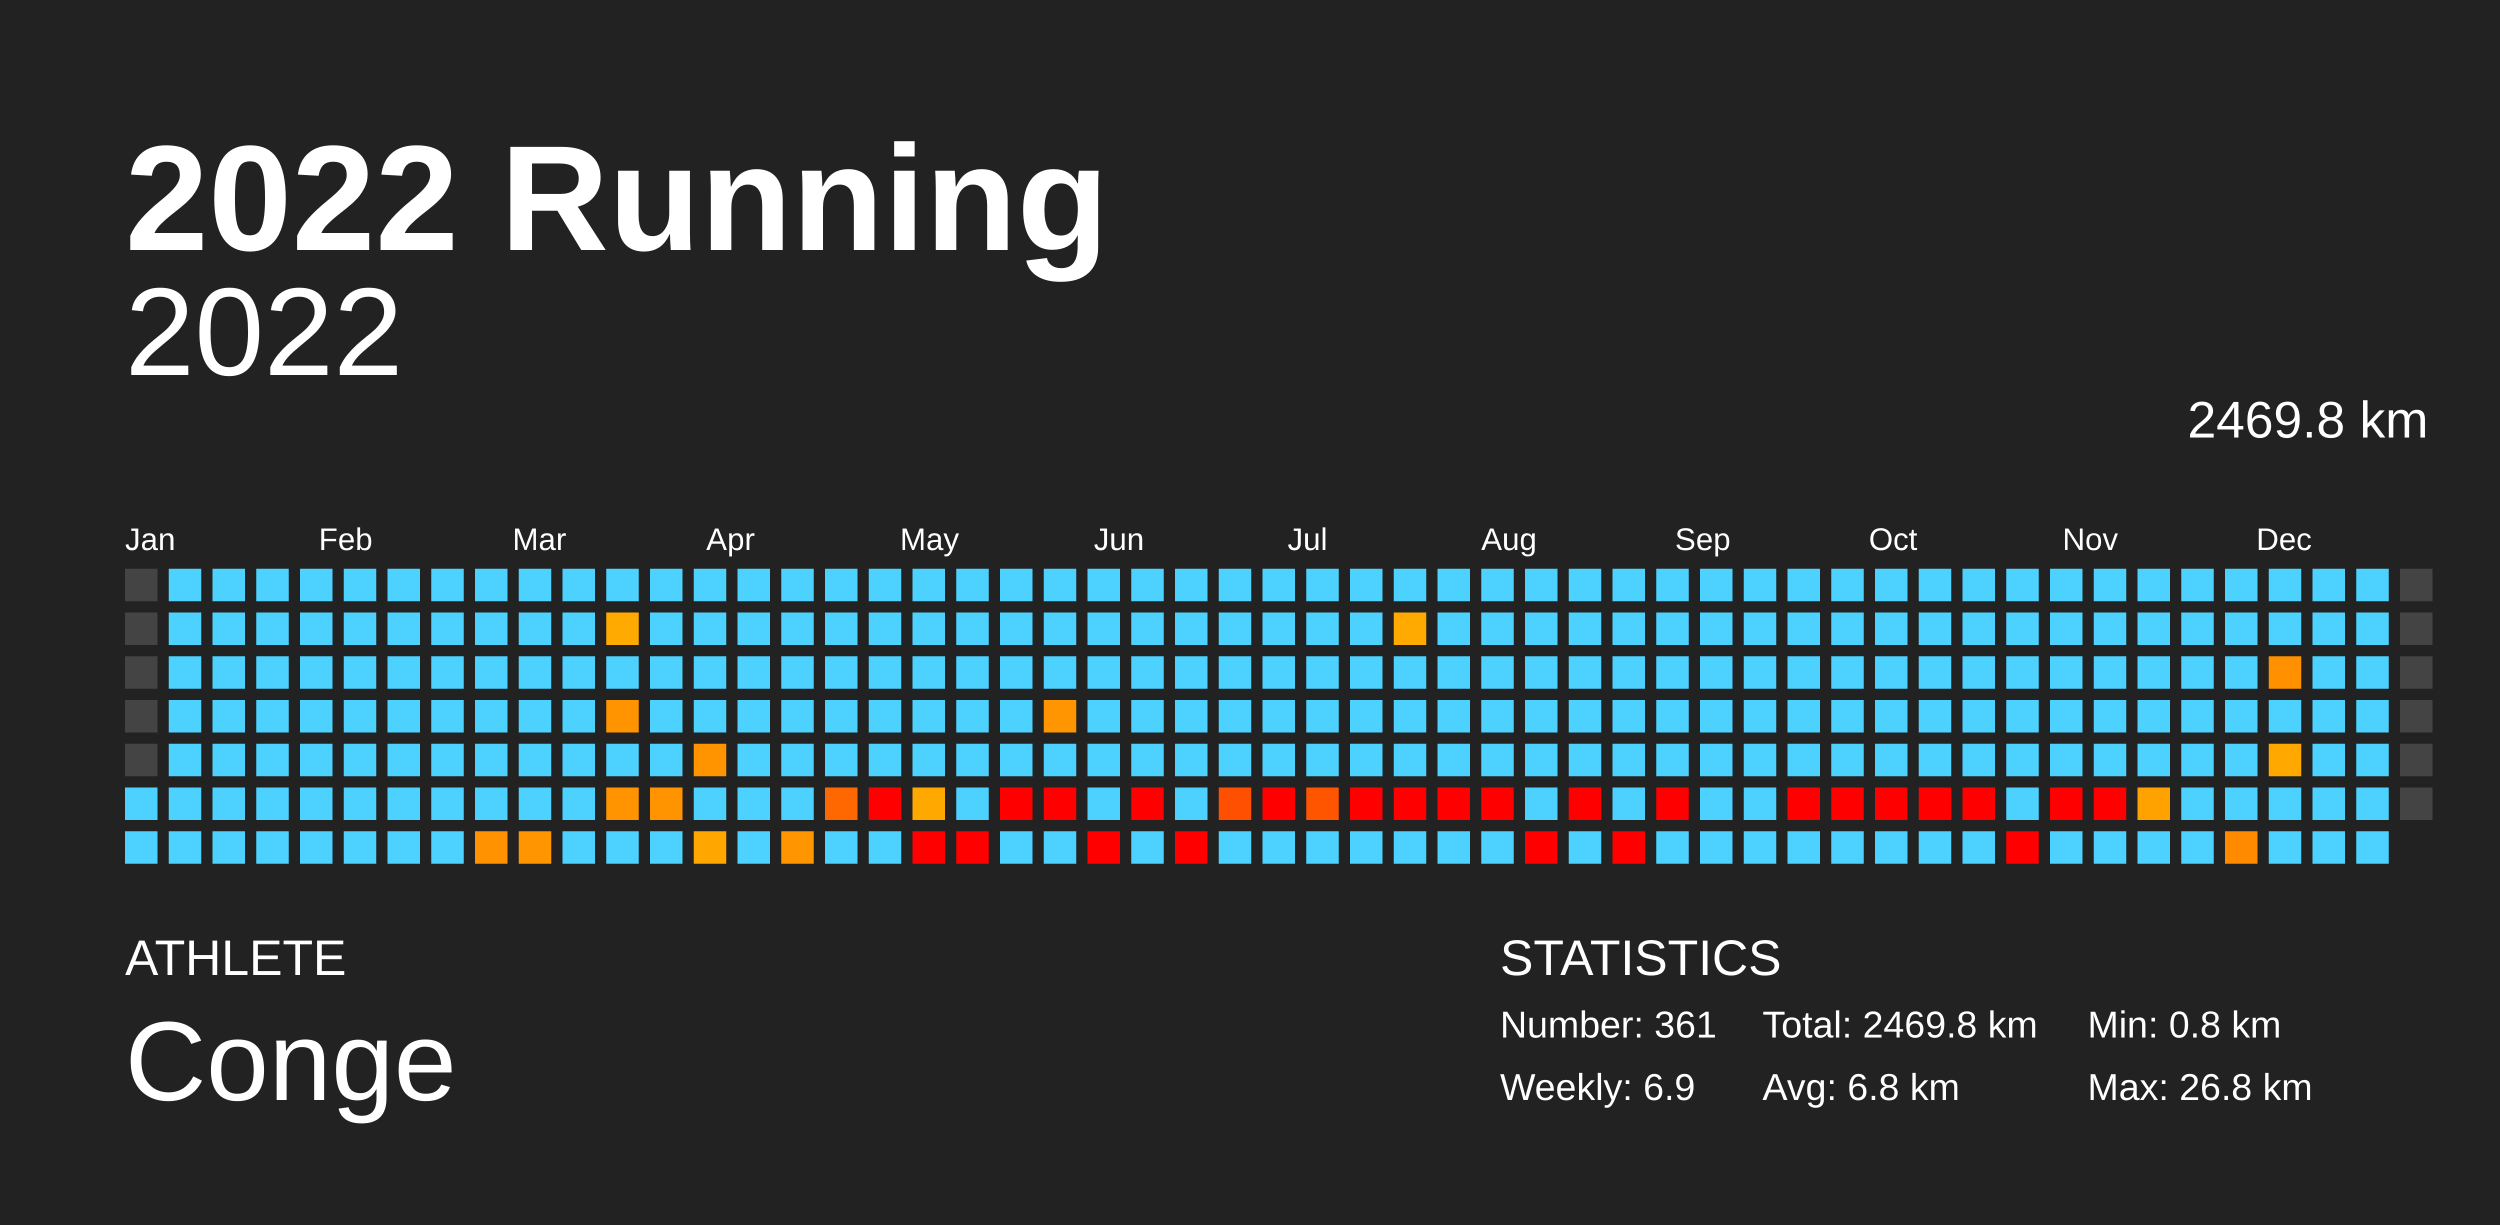
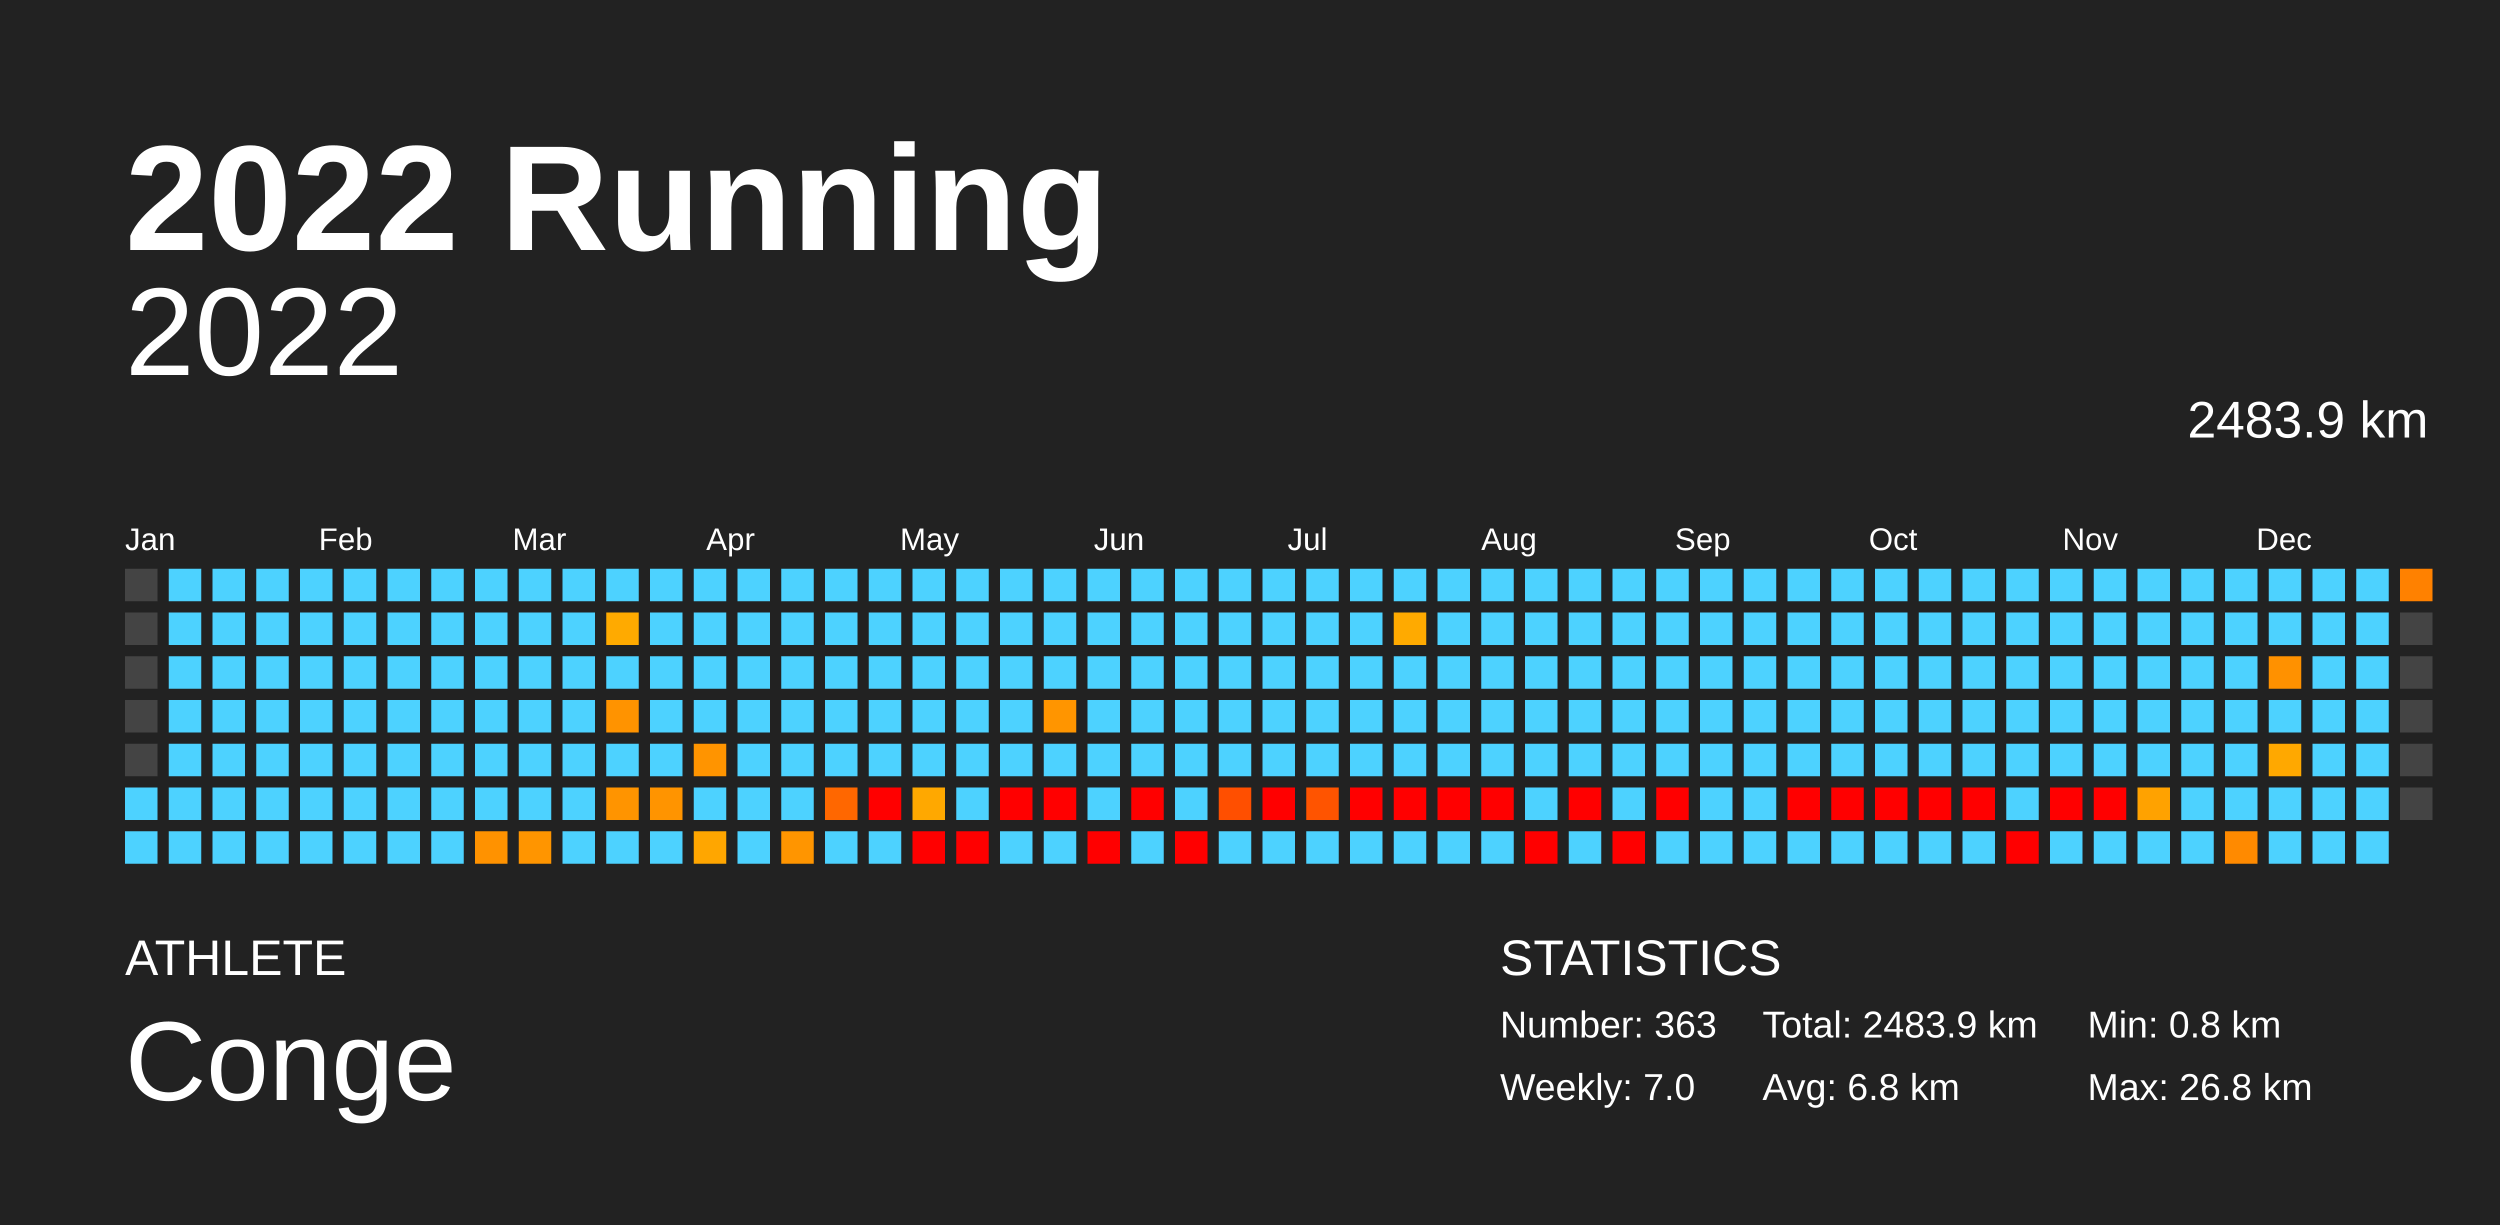
<svg xmlns="http://www.w3.org/2000/svg" baseProfile="full" height="98mm" version="1.1" viewBox="0,0,200,98" width="200mm">
  <defs />
  <rect fill="#222222" height="98" width="200" x="0" y="0" />
  <text fill="#FFFFFF" style="font-size:12px; font-family:Arial; font-weight:bold;" x="10" y="20">2022 Running</text>
  <text fill="#FFFFFF" style="font-size:4px; font-family:Arial" x="10" y="78">ATHLETE</text>
  <text fill="#FFFFFF" style="font-size:9px; font-family:Arial" x="10" y="88">Conge</text>
  <text fill="#FFFFFF" style="font-size:4px; font-family:Arial" x="120" y="78">STATISTICS</text>
-   <text fill="#FFFFFF" style="font-size:3px; font-family:Arial" x="120" y="83">Number: 361</text>
-   <text fill="#FFFFFF" style="font-size:3px; font-family:Arial" x="120" y="88">Weekly: 6.9</text>
-   <text fill="#FFFFFF" style="font-size:3px; font-family:Arial" x="141" y="83">Total: 2469.8 km</text>
+   <text fill="#FFFFFF" style="font-size:3px; font-family:Arial" x="120" y="83">Number: 363</text>
+   <text fill="#FFFFFF" style="font-size:3px; font-family:Arial" x="120" y="88">Weekly: 7.0</text>
+   <text fill="#FFFFFF" style="font-size:3px; font-family:Arial" x="141" y="83">Total: 2483.9 km</text>
  <text fill="#FFFFFF" style="font-size:3px; font-family:Arial" x="141" y="88">Avg: 6.8 km</text>
  <text fill="#FFFFFF" style="font-size:3px; font-family:Arial" x="167" y="83">Min: 0.8 km</text>
  <text fill="#FFFFFF" style="font-size:3px; font-family:Arial" x="167" y="88">Max: 26.8 km</text>
  <text alignment-baseline="hanging" fill="#FFFFFF" style="font-size:10.0px; font-family:Arial;" x="10" y="30">2022</text>
-   <text alignment-baseline="hanging" fill="#FFFFFF" style="font-size:4.125px; font-family:Arial;" x="175" y="35">2469.8 km</text>
+   <text alignment-baseline="hanging" fill="#FFFFFF" style="font-size:4.125px; font-family:Arial;" x="175" y="35">2483.9 km</text>
  <text fill="#FFFFFF" style="font-size:2.5px; font-family:Arial" x="10.0" y="44">Jan</text>
  <text fill="#FFFFFF" style="font-size:2.5px; font-family:Arial" x="25.5" y="44">Feb</text>
  <text fill="#FFFFFF" style="font-size:2.5px; font-family:Arial" x="41.0" y="44">Mar</text>
  <text fill="#FFFFFF" style="font-size:2.5px; font-family:Arial" x="56.5" y="44">Apr</text>
  <text fill="#FFFFFF" style="font-size:2.5px; font-family:Arial" x="72.0" y="44">May</text>
  <text fill="#FFFFFF" style="font-size:2.5px; font-family:Arial" x="87.5" y="44">Jun</text>
  <text fill="#FFFFFF" style="font-size:2.5px; font-family:Arial" x="103.0" y="44">Jul</text>
  <text fill="#FFFFFF" style="font-size:2.5px; font-family:Arial" x="118.5" y="44">Aug</text>
  <text fill="#FFFFFF" style="font-size:2.5px; font-family:Arial" x="134.0" y="44">Sep</text>
  <text fill="#FFFFFF" style="font-size:2.5px; font-family:Arial" x="149.5" y="44">Oct</text>
  <text fill="#FFFFFF" style="font-size:2.5px; font-family:Arial" x="165.0" y="44">Nov</text>
  <text fill="#FFFFFF" style="font-size:2.5px; font-family:Arial" x="180.5" y="44">Dec</text>
  <rect fill="#444444" height="2.6" width="2.6" x="10.0" y="45.5" />
  <rect fill="#444444" height="2.6" width="2.6" x="10.0" y="49.0" />
  <rect fill="#444444" height="2.6" width="2.6" x="10.0" y="52.5" />
  <rect fill="#444444" height="2.6" width="2.6" x="10.0" y="56.0" />
  <rect fill="#444444" height="2.6" width="2.6" x="10.0" y="59.5" />
  <rect fill="#4dd2ff" height="2.6" width="2.6" x="10.0" y="63.0" />
  <rect fill="#4dd2ff" height="2.6" width="2.6" x="10.0" y="66.5" />
  <rect fill="#4dd2ff" height="2.6" width="2.6" x="13.5" y="45.5" />
  <rect fill="#4dd2ff" height="2.6" width="2.6" x="13.5" y="49.0" />
  <rect fill="#4dd2ff" height="2.6" width="2.6" x="13.5" y="52.5" />
  <rect fill="#4dd2ff" height="2.6" width="2.6" x="13.5" y="56.0" />
  <rect fill="#4dd2ff" height="2.6" width="2.6" x="13.5" y="59.5" />
  <rect fill="#4dd2ff" height="2.6" width="2.6" x="13.5" y="63.0" />
  <rect fill="#4dd2ff" height="2.6" width="2.6" x="13.5" y="66.5" />
  <rect fill="#4dd2ff" height="2.6" width="2.6" x="17.0" y="45.5" />
  <rect fill="#4dd2ff" height="2.6" width="2.6" x="17.0" y="49.0" />
  <rect fill="#4dd2ff" height="2.6" width="2.6" x="17.0" y="52.5" />
  <rect fill="#4dd2ff" height="2.6" width="2.6" x="17.0" y="56.0" />
  <rect fill="#4dd2ff" height="2.6" width="2.6" x="17.0" y="59.5" />
  <rect fill="#4dd2ff" height="2.6" width="2.6" x="17.0" y="63.0" />
  <rect fill="#4dd2ff" height="2.6" width="2.6" x="17.0" y="66.5" />
  <rect fill="#4dd2ff" height="2.6" width="2.6" x="20.5" y="45.5" />
  <rect fill="#4dd2ff" height="2.6" width="2.6" x="20.5" y="49.0" />
  <rect fill="#4dd2ff" height="2.6" width="2.6" x="20.5" y="52.5" />
  <rect fill="#4dd2ff" height="2.6" width="2.6" x="20.5" y="56.0" />
  <rect fill="#4dd2ff" height="2.6" width="2.6" x="20.5" y="59.5" />
  <rect fill="#4dd2ff" height="2.6" width="2.6" x="20.5" y="63.0" />
  <rect fill="#4dd2ff" height="2.6" width="2.6" x="20.5" y="66.5" />
  <rect fill="#4dd2ff" height="2.6" width="2.6" x="24.0" y="45.5" />
  <rect fill="#4dd2ff" height="2.6" width="2.6" x="24.0" y="49.0" />
  <rect fill="#4dd2ff" height="2.6" width="2.6" x="24.0" y="52.5" />
  <rect fill="#4dd2ff" height="2.6" width="2.6" x="24.0" y="56.0" />
  <rect fill="#4dd2ff" height="2.6" width="2.6" x="24.0" y="59.5" />
  <rect fill="#4dd2ff" height="2.6" width="2.6" x="24.0" y="63.0" />
  <rect fill="#4dd2ff" height="2.6" width="2.6" x="24.0" y="66.5" />
  <rect fill="#4dd2ff" height="2.6" width="2.6" x="27.5" y="45.5" />
  <rect fill="#4dd2ff" height="2.6" width="2.6" x="27.5" y="49.0" />
  <rect fill="#4dd2ff" height="2.6" width="2.6" x="27.5" y="52.5" />
  <rect fill="#4dd2ff" height="2.6" width="2.6" x="27.5" y="56.0" />
  <rect fill="#4dd2ff" height="2.6" width="2.6" x="27.5" y="59.5" />
  <rect fill="#4dd2ff" height="2.6" width="2.6" x="27.5" y="63.0" />
  <rect fill="#4dd2ff" height="2.6" width="2.6" x="27.5" y="66.5" />
  <rect fill="#4dd2ff" height="2.6" width="2.6" x="31.0" y="45.5" />
  <rect fill="#4dd2ff" height="2.6" width="2.6" x="31.0" y="49.0" />
  <rect fill="#4dd2ff" height="2.6" width="2.6" x="31.0" y="52.5" />
  <rect fill="#4dd2ff" height="2.6" width="2.6" x="31.0" y="56.0" />
  <rect fill="#4dd2ff" height="2.6" width="2.6" x="31.0" y="59.5" />
  <rect fill="#4dd2ff" height="2.6" width="2.6" x="31.0" y="63.0" />
  <rect fill="#4dd2ff" height="2.6" width="2.6" x="31.0" y="66.5" />
  <rect fill="#4dd2ff" height="2.6" width="2.6" x="34.5" y="45.5" />
  <rect fill="#4dd2ff" height="2.6" width="2.6" x="34.5" y="49.0" />
  <rect fill="#4dd2ff" height="2.6" width="2.6" x="34.5" y="52.5" />
  <rect fill="#4dd2ff" height="2.6" width="2.6" x="34.5" y="56.0" />
  <rect fill="#4dd2ff" height="2.6" width="2.6" x="34.5" y="59.5" />
  <rect fill="#4dd2ff" height="2.6" width="2.6" x="34.5" y="63.0" />
  <rect fill="#4dd2ff" height="2.6" width="2.6" x="34.5" y="66.5" />
  <rect fill="#4dd2ff" height="2.6" width="2.6" x="38.0" y="45.5" />
  <rect fill="#4dd2ff" height="2.6" width="2.6" x="38.0" y="49.0" />
  <rect fill="#4dd2ff" height="2.6" width="2.6" x="38.0" y="52.5" />
  <rect fill="#4dd2ff" height="2.6" width="2.6" x="38.0" y="56.0" />
  <rect fill="#4dd2ff" height="2.6" width="2.6" x="38.0" y="59.5" />
  <rect fill="#4dd2ff" height="2.6" width="2.6" x="38.0" y="63.0" />
  <rect fill="#ff9200" height="2.6" width="2.6" x="38.0" y="66.5" />
  <rect fill="#4dd2ff" height="2.6" width="2.6" x="41.5" y="45.5" />
  <rect fill="#4dd2ff" height="2.6" width="2.6" x="41.5" y="49.0" />
  <rect fill="#4dd2ff" height="2.6" width="2.6" x="41.5" y="52.5" />
  <rect fill="#4dd2ff" height="2.6" width="2.6" x="41.5" y="56.0" />
  <rect fill="#4dd2ff" height="2.6" width="2.6" x="41.5" y="59.5" />
  <rect fill="#4dd2ff" height="2.6" width="2.6" x="41.5" y="63.0" />
  <rect fill="#ff9500" height="2.6" width="2.6" x="41.5" y="66.5" />
  <rect fill="#4dd2ff" height="2.6" width="2.6" x="45.0" y="45.5" />
  <rect fill="#4dd2ff" height="2.6" width="2.6" x="45.0" y="49.0" />
  <rect fill="#4dd2ff" height="2.6" width="2.6" x="45.0" y="52.5" />
  <rect fill="#4dd2ff" height="2.6" width="2.6" x="45.0" y="56.0" />
  <rect fill="#4dd2ff" height="2.6" width="2.6" x="45.0" y="59.5" />
  <rect fill="#4dd2ff" height="2.6" width="2.6" x="45.0" y="63.0" />
  <rect fill="#4dd2ff" height="2.6" width="2.6" x="45.0" y="66.5" />
  <rect fill="#4dd2ff" height="2.6" width="2.6" x="48.5" y="45.5" />
  <rect fill="#ffaa00" height="2.6" width="2.6" x="48.5" y="49.0" />
  <rect fill="#4dd2ff" height="2.6" width="2.6" x="48.5" y="52.5" />
  <rect fill="#ff9300" height="2.6" width="2.6" x="48.5" y="56.0" />
  <rect fill="#4dd2ff" height="2.6" width="2.6" x="48.5" y="59.5" />
  <rect fill="#ff9400" height="2.6" width="2.6" x="48.5" y="63.0" />
  <rect fill="#4dd2ff" height="2.6" width="2.6" x="48.5" y="66.5" />
  <rect fill="#4dd2ff" height="2.6" width="2.6" x="52.0" y="45.5" />
  <rect fill="#4dd2ff" height="2.6" width="2.6" x="52.0" y="49.0" />
  <rect fill="#4dd2ff" height="2.6" width="2.6" x="52.0" y="52.5" />
  <rect fill="#4dd2ff" height="2.6" width="2.6" x="52.0" y="56.0" />
  <rect fill="#4dd2ff" height="2.6" width="2.6" x="52.0" y="59.5" />
  <rect fill="#ff9400" height="2.6" width="2.6" x="52.0" y="63.0" />
  <rect fill="#4dd2ff" height="2.6" width="2.6" x="52.0" y="66.5" />
  <rect fill="#4dd2ff" height="2.6" width="2.6" x="55.5" y="45.5" />
  <rect fill="#4dd2ff" height="2.6" width="2.6" x="55.5" y="49.0" />
  <rect fill="#4dd2ff" height="2.6" width="2.6" x="55.5" y="52.5" />
  <rect fill="#4dd2ff" height="2.6" width="2.6" x="55.5" y="56.0" />
  <rect fill="#ff9400" height="2.6" width="2.6" x="55.5" y="59.5" />
  <rect fill="#4dd2ff" height="2.6" width="2.6" x="55.5" y="63.0" />
  <rect fill="#ffa600" height="2.6" width="2.6" x="55.5" y="66.5" />
  <rect fill="#4dd2ff" height="2.6" width="2.6" x="59.0" y="45.5" />
  <rect fill="#4dd2ff" height="2.6" width="2.6" x="59.0" y="49.0" />
  <rect fill="#4dd2ff" height="2.6" width="2.6" x="59.0" y="52.5" />
  <rect fill="#4dd2ff" height="2.6" width="2.6" x="59.0" y="56.0" />
  <rect fill="#4dd2ff" height="2.6" width="2.6" x="59.0" y="59.5" />
  <rect fill="#4dd2ff" height="2.6" width="2.6" x="59.0" y="63.0" />
  <rect fill="#4dd2ff" height="2.6" width="2.6" x="59.0" y="66.5" />
  <rect fill="#4dd2ff" height="2.6" width="2.6" x="62.5" y="45.5" />
  <rect fill="#4dd2ff" height="2.6" width="2.6" x="62.5" y="49.0" />
  <rect fill="#4dd2ff" height="2.6" width="2.6" x="62.5" y="52.5" />
  <rect fill="#4dd2ff" height="2.6" width="2.6" x="62.5" y="56.0" />
  <rect fill="#4dd2ff" height="2.6" width="2.6" x="62.5" y="59.5" />
  <rect fill="#4dd2ff" height="2.6" width="2.6" x="62.5" y="63.0" />
  <rect fill="#ff9500" height="2.6" width="2.6" x="62.5" y="66.5" />
  <rect fill="#4dd2ff" height="2.6" width="2.6" x="66.0" y="45.5" />
  <rect fill="#4dd2ff" height="2.6" width="2.6" x="66.0" y="49.0" />
  <rect fill="#4dd2ff" height="2.6" width="2.6" x="66.0" y="52.5" />
  <rect fill="#4dd2ff" height="2.6" width="2.6" x="66.0" y="56.0" />
  <rect fill="#4dd2ff" height="2.6" width="2.6" x="66.0" y="59.5" />
  <rect fill="#ff6700" height="2.6" width="2.6" x="66.0" y="63.0" />
  <rect fill="#4dd2ff" height="2.6" width="2.6" x="66.0" y="66.5" />
  <rect fill="#4dd2ff" height="2.6" width="2.6" x="69.5" y="45.5" />
  <rect fill="#4dd2ff" height="2.6" width="2.6" x="69.5" y="49.0" />
  <rect fill="#4dd2ff" height="2.6" width="2.6" x="69.5" y="52.5" />
  <rect fill="#4dd2ff" height="2.6" width="2.6" x="69.5" y="56.0" />
  <rect fill="#4dd2ff" height="2.6" width="2.6" x="69.5" y="59.5" />
  <rect fill="red" height="2.6" width="2.6" x="69.5" y="63.0" />
  <rect fill="#4dd2ff" height="2.6" width="2.6" x="69.5" y="66.5" />
  <rect fill="#4dd2ff" height="2.6" width="2.6" x="73.0" y="45.5" />
  <rect fill="#4dd2ff" height="2.6" width="2.6" x="73.0" y="49.0" />
  <rect fill="#4dd2ff" height="2.6" width="2.6" x="73.0" y="52.5" />
  <rect fill="#4dd2ff" height="2.6" width="2.6" x="73.0" y="56.0" />
  <rect fill="#4dd2ff" height="2.6" width="2.6" x="73.0" y="59.5" />
  <rect fill="#ffa800" height="2.6" width="2.6" x="73.0" y="63.0" />
  <rect fill="red" height="2.6" width="2.6" x="73.0" y="66.5" />
  <rect fill="#4dd2ff" height="2.6" width="2.6" x="76.5" y="45.5" />
  <rect fill="#4dd2ff" height="2.6" width="2.6" x="76.5" y="49.0" />
  <rect fill="#4dd2ff" height="2.6" width="2.6" x="76.5" y="52.5" />
  <rect fill="#4dd2ff" height="2.6" width="2.6" x="76.5" y="56.0" />
  <rect fill="#4dd2ff" height="2.6" width="2.6" x="76.5" y="59.5" />
  <rect fill="#4dd2ff" height="2.6" width="2.6" x="76.5" y="63.0" />
  <rect fill="red" height="2.6" width="2.6" x="76.5" y="66.5" />
  <rect fill="#4dd2ff" height="2.6" width="2.6" x="80.0" y="45.5" />
  <rect fill="#4dd2ff" height="2.6" width="2.6" x="80.0" y="49.0" />
  <rect fill="#4dd2ff" height="2.6" width="2.6" x="80.0" y="52.5" />
  <rect fill="#4dd2ff" height="2.6" width="2.6" x="80.0" y="56.0" />
  <rect fill="#4dd2ff" height="2.6" width="2.6" x="80.0" y="59.5" />
  <rect fill="red" height="2.6" width="2.6" x="80.0" y="63.0" />
  <rect fill="#4dd2ff" height="2.6" width="2.6" x="80.0" y="66.5" />
  <rect fill="#4dd2ff" height="2.6" width="2.6" x="83.5" y="45.5" />
  <rect fill="#4dd2ff" height="2.6" width="2.6" x="83.5" y="49.0" />
  <rect fill="#4dd2ff" height="2.6" width="2.6" x="83.5" y="52.5" />
  <rect fill="#ff9500" height="2.6" width="2.6" x="83.5" y="56.0" />
  <rect fill="#4dd2ff" height="2.6" width="2.6" x="83.5" y="59.5" />
  <rect fill="red" height="2.6" width="2.6" x="83.5" y="63.0" />
  <rect fill="#4dd2ff" height="2.6" width="2.6" x="83.5" y="66.5" />
  <rect fill="#4dd2ff" height="2.6" width="2.6" x="87.0" y="45.5" />
  <rect fill="#4dd2ff" height="2.6" width="2.6" x="87.0" y="49.0" />
  <rect fill="#4dd2ff" height="2.6" width="2.6" x="87.0" y="52.5" />
  <rect fill="#4dd2ff" height="2.6" width="2.6" x="87.0" y="56.0" />
  <rect fill="#4dd2ff" height="2.6" width="2.6" x="87.0" y="59.5" />
  <rect fill="#4dd2ff" height="2.6" width="2.6" x="87.0" y="63.0" />
  <rect fill="red" height="2.6" width="2.6" x="87.0" y="66.5" />
  <rect fill="#4dd2ff" height="2.6" width="2.6" x="90.5" y="45.5" />
  <rect fill="#4dd2ff" height="2.6" width="2.6" x="90.5" y="49.0" />
  <rect fill="#4dd2ff" height="2.6" width="2.6" x="90.5" y="52.5" />
  <rect fill="#4dd2ff" height="2.6" width="2.6" x="90.5" y="56.0" />
  <rect fill="#4dd2ff" height="2.6" width="2.6" x="90.5" y="59.5" />
  <rect fill="red" height="2.6" width="2.6" x="90.5" y="63.0" />
  <rect fill="#4dd2ff" height="2.6" width="2.6" x="90.5" y="66.5" />
  <rect fill="#4dd2ff" height="2.6" width="2.6" x="94.0" y="45.5" />
  <rect fill="#4dd2ff" height="2.6" width="2.6" x="94.0" y="49.0" />
  <rect fill="#4dd2ff" height="2.6" width="2.6" x="94.0" y="52.5" />
  <rect fill="#4dd2ff" height="2.6" width="2.6" x="94.0" y="56.0" />
  <rect fill="#4dd2ff" height="2.6" width="2.6" x="94.0" y="59.5" />
  <rect fill="#4dd2ff" height="2.6" width="2.6" x="94.0" y="63.0" />
  <rect fill="red" height="2.6" width="2.6" x="94.0" y="66.5" />
  <rect fill="#4dd2ff" height="2.6" width="2.6" x="97.5" y="45.5" />
  <rect fill="#4dd2ff" height="2.6" width="2.6" x="97.5" y="49.0" />
  <rect fill="#4dd2ff" height="2.6" width="2.6" x="97.5" y="52.5" />
  <rect fill="#4dd2ff" height="2.6" width="2.6" x="97.5" y="56.0" />
  <rect fill="#4dd2ff" height="2.6" width="2.6" x="97.5" y="59.5" />
  <rect fill="#ff4f00" height="2.6" width="2.6" x="97.5" y="63.0" />
  <rect fill="#4dd2ff" height="2.6" width="2.6" x="97.5" y="66.5" />
  <rect fill="#4dd2ff" height="2.6" width="2.6" x="101.0" y="45.5" />
  <rect fill="#4dd2ff" height="2.6" width="2.6" x="101.0" y="49.0" />
  <rect fill="#4dd2ff" height="2.6" width="2.6" x="101.0" y="52.5" />
  <rect fill="#4dd2ff" height="2.6" width="2.6" x="101.0" y="56.0" />
  <rect fill="#4dd2ff" height="2.6" width="2.6" x="101.0" y="59.5" />
  <rect fill="red" height="2.6" width="2.6" x="101.0" y="63.0" />
  <rect fill="#4dd2ff" height="2.6" width="2.6" x="101.0" y="66.5" />
  <rect fill="#4dd2ff" height="2.6" width="2.6" x="104.5" y="45.5" />
  <rect fill="#4dd2ff" height="2.6" width="2.6" x="104.5" y="49.0" />
  <rect fill="#4dd2ff" height="2.6" width="2.6" x="104.5" y="52.5" />
  <rect fill="#4dd2ff" height="2.6" width="2.6" x="104.5" y="56.0" />
  <rect fill="#4dd2ff" height="2.6" width="2.6" x="104.5" y="59.5" />
  <rect fill="#ff5400" height="2.6" width="2.6" x="104.5" y="63.0" />
  <rect fill="#4dd2ff" height="2.6" width="2.6" x="104.5" y="66.5" />
  <rect fill="#4dd2ff" height="2.6" width="2.6" x="108.0" y="45.5" />
  <rect fill="#4dd2ff" height="2.6" width="2.6" x="108.0" y="49.0" />
  <rect fill="#4dd2ff" height="2.6" width="2.6" x="108.0" y="52.5" />
  <rect fill="#4dd2ff" height="2.6" width="2.6" x="108.0" y="56.0" />
  <rect fill="#4dd2ff" height="2.6" width="2.6" x="108.0" y="59.5" />
  <rect fill="red" height="2.6" width="2.6" x="108.0" y="63.0" />
  <rect fill="#4dd2ff" height="2.6" width="2.6" x="108.0" y="66.5" />
  <rect fill="#4dd2ff" height="2.6" width="2.6" x="111.5" y="45.5" />
  <rect fill="#ffaa00" height="2.6" width="2.6" x="111.5" y="49.0" />
  <rect fill="#4dd2ff" height="2.6" width="2.6" x="111.5" y="52.5" />
  <rect fill="#4dd2ff" height="2.6" width="2.6" x="111.5" y="56.0" />
  <rect fill="#4dd2ff" height="2.6" width="2.6" x="111.5" y="59.5" />
  <rect fill="red" height="2.6" width="2.6" x="111.5" y="63.0" />
  <rect fill="#4dd2ff" height="2.6" width="2.6" x="111.5" y="66.5" />
  <rect fill="#4dd2ff" height="2.6" width="2.6" x="115.0" y="45.5" />
  <rect fill="#4dd2ff" height="2.6" width="2.6" x="115.0" y="49.0" />
  <rect fill="#4dd2ff" height="2.6" width="2.6" x="115.0" y="52.5" />
  <rect fill="#4dd2ff" height="2.6" width="2.6" x="115.0" y="56.0" />
  <rect fill="#4dd2ff" height="2.6" width="2.6" x="115.0" y="59.5" />
  <rect fill="red" height="2.6" width="2.6" x="115.0" y="63.0" />
  <rect fill="#4dd2ff" height="2.6" width="2.6" x="115.0" y="66.5" />
  <rect fill="#4dd2ff" height="2.6" width="2.6" x="118.5" y="45.5" />
  <rect fill="#4dd2ff" height="2.6" width="2.6" x="118.5" y="49.0" />
  <rect fill="#4dd2ff" height="2.6" width="2.6" x="118.5" y="52.5" />
  <rect fill="#4dd2ff" height="2.6" width="2.6" x="118.5" y="56.0" />
  <rect fill="#4dd2ff" height="2.6" width="2.6" x="118.5" y="59.5" />
  <rect fill="red" height="2.6" width="2.6" x="118.5" y="63.0" />
  <rect fill="#4dd2ff" height="2.6" width="2.6" x="118.5" y="66.5" />
  <rect fill="#4dd2ff" height="2.6" width="2.6" x="122.0" y="45.5" />
  <rect fill="#4dd2ff" height="2.6" width="2.6" x="122.0" y="49.0" />
  <rect fill="#4dd2ff" height="2.6" width="2.6" x="122.0" y="52.5" />
  <rect fill="#4dd2ff" height="2.6" width="2.6" x="122.0" y="56.0" />
  <rect fill="#4dd2ff" height="2.6" width="2.6" x="122.0" y="59.5" />
  <rect fill="#4dd2ff" height="2.6" width="2.6" x="122.0" y="63.0" />
  <rect fill="red" height="2.6" width="2.6" x="122.0" y="66.5" />
  <rect fill="#4dd2ff" height="2.6" width="2.6" x="125.5" y="45.5" />
  <rect fill="#4dd2ff" height="2.6" width="2.6" x="125.5" y="49.0" />
  <rect fill="#4dd2ff" height="2.6" width="2.6" x="125.5" y="52.5" />
  <rect fill="#4dd2ff" height="2.6" width="2.6" x="125.5" y="56.0" />
  <rect fill="#4dd2ff" height="2.6" width="2.6" x="125.5" y="59.5" />
  <rect fill="red" height="2.6" width="2.6" x="125.5" y="63.0" />
  <rect fill="#4dd2ff" height="2.6" width="2.6" x="125.5" y="66.5" />
  <rect fill="#4dd2ff" height="2.6" width="2.6" x="129.0" y="45.5" />
  <rect fill="#4dd2ff" height="2.6" width="2.6" x="129.0" y="49.0" />
  <rect fill="#4dd2ff" height="2.6" width="2.6" x="129.0" y="52.5" />
  <rect fill="#4dd2ff" height="2.6" width="2.6" x="129.0" y="56.0" />
  <rect fill="#4dd2ff" height="2.6" width="2.6" x="129.0" y="59.5" />
  <rect fill="#4dd2ff" height="2.6" width="2.6" x="129.0" y="63.0" />
  <rect fill="red" height="2.6" width="2.6" x="129.0" y="66.5" />
  <rect fill="#4dd2ff" height="2.6" width="2.6" x="132.5" y="45.5" />
  <rect fill="#4dd2ff" height="2.6" width="2.6" x="132.5" y="49.0" />
  <rect fill="#4dd2ff" height="2.6" width="2.6" x="132.5" y="52.5" />
  <rect fill="#4dd2ff" height="2.6" width="2.6" x="132.5" y="56.0" />
  <rect fill="#4dd2ff" height="2.6" width="2.6" x="132.5" y="59.5" />
  <rect fill="red" height="2.6" width="2.6" x="132.5" y="63.0" />
  <rect fill="#4dd2ff" height="2.6" width="2.6" x="132.5" y="66.5" />
  <rect fill="#4dd2ff" height="2.6" width="2.6" x="136.0" y="45.5" />
  <rect fill="#4dd2ff" height="2.6" width="2.6" x="136.0" y="49.0" />
  <rect fill="#4dd2ff" height="2.6" width="2.6" x="136.0" y="52.5" />
  <rect fill="#4dd2ff" height="2.6" width="2.6" x="136.0" y="56.0" />
  <rect fill="#4dd2ff" height="2.6" width="2.6" x="136.0" y="59.5" />
  <rect fill="#4dd2ff" height="2.6" width="2.6" x="136.0" y="63.0" />
  <rect fill="#4dd2ff" height="2.6" width="2.6" x="136.0" y="66.5" />
  <rect fill="#4dd2ff" height="2.6" width="2.6" x="139.5" y="45.5" />
  <rect fill="#4dd2ff" height="2.6" width="2.6" x="139.5" y="49.0" />
  <rect fill="#4dd2ff" height="2.6" width="2.6" x="139.5" y="52.5" />
  <rect fill="#4dd2ff" height="2.6" width="2.6" x="139.5" y="56.0" />
  <rect fill="#4dd2ff" height="2.6" width="2.6" x="139.5" y="59.5" />
  <rect fill="#4dd2ff" height="2.6" width="2.6" x="139.5" y="63.0" />
  <rect fill="#4dd2ff" height="2.6" width="2.6" x="139.5" y="66.5" />
  <rect fill="#4dd2ff" height="2.6" width="2.6" x="143.0" y="45.5" />
  <rect fill="#4dd2ff" height="2.6" width="2.6" x="143.0" y="49.0" />
  <rect fill="#4dd2ff" height="2.6" width="2.6" x="143.0" y="52.5" />
  <rect fill="#4dd2ff" height="2.6" width="2.6" x="143.0" y="56.0" />
  <rect fill="#4dd2ff" height="2.6" width="2.6" x="143.0" y="59.5" />
  <rect fill="red" height="2.6" width="2.6" x="143.0" y="63.0" />
  <rect fill="#4dd2ff" height="2.6" width="2.6" x="143.0" y="66.5" />
  <rect fill="#4dd2ff" height="2.6" width="2.6" x="146.5" y="45.5" />
  <rect fill="#4dd2ff" height="2.6" width="2.6" x="146.5" y="49.0" />
  <rect fill="#4dd2ff" height="2.6" width="2.6" x="146.5" y="52.5" />
  <rect fill="#4dd2ff" height="2.6" width="2.6" x="146.5" y="56.0" />
  <rect fill="#4dd2ff" height="2.6" width="2.6" x="146.5" y="59.5" />
  <rect fill="red" height="2.6" width="2.6" x="146.5" y="63.0" />
  <rect fill="#4dd2ff" height="2.6" width="2.6" x="146.5" y="66.5" />
  <rect fill="#4dd2ff" height="2.6" width="2.6" x="150.0" y="45.5" />
  <rect fill="#4dd2ff" height="2.6" width="2.6" x="150.0" y="49.0" />
  <rect fill="#4dd2ff" height="2.6" width="2.6" x="150.0" y="52.5" />
  <rect fill="#4dd2ff" height="2.6" width="2.6" x="150.0" y="56.0" />
  <rect fill="#4dd2ff" height="2.6" width="2.6" x="150.0" y="59.5" />
  <rect fill="red" height="2.6" width="2.6" x="150.0" y="63.0" />
  <rect fill="#4dd2ff" height="2.6" width="2.6" x="150.0" y="66.5" />
  <rect fill="#4dd2ff" height="2.6" width="2.6" x="153.5" y="45.5" />
  <rect fill="#4dd2ff" height="2.6" width="2.6" x="153.5" y="49.0" />
  <rect fill="#4dd2ff" height="2.6" width="2.6" x="153.5" y="52.5" />
  <rect fill="#4dd2ff" height="2.6" width="2.6" x="153.5" y="56.0" />
  <rect fill="#4dd2ff" height="2.6" width="2.6" x="153.5" y="59.5" />
  <rect fill="red" height="2.6" width="2.6" x="153.5" y="63.0" />
  <rect fill="#4dd2ff" height="2.6" width="2.6" x="153.5" y="66.5" />
  <rect fill="#4dd2ff" height="2.6" width="2.6" x="157.0" y="45.5" />
  <rect fill="#4dd2ff" height="2.6" width="2.6" x="157.0" y="49.0" />
  <rect fill="#4dd2ff" height="2.6" width="2.6" x="157.0" y="52.5" />
  <rect fill="#4dd2ff" height="2.6" width="2.6" x="157.0" y="56.0" />
  <rect fill="#4dd2ff" height="2.6" width="2.6" x="157.0" y="59.5" />
  <rect fill="red" height="2.6" width="2.6" x="157.0" y="63.0" />
  <rect fill="#4dd2ff" height="2.6" width="2.6" x="157.0" y="66.5" />
  <rect fill="#4dd2ff" height="2.6" width="2.6" x="160.5" y="45.5" />
  <rect fill="#4dd2ff" height="2.6" width="2.6" x="160.5" y="49.0" />
  <rect fill="#4dd2ff" height="2.6" width="2.6" x="160.5" y="52.5" />
  <rect fill="#4dd2ff" height="2.6" width="2.6" x="160.5" y="56.0" />
  <rect fill="#4dd2ff" height="2.6" width="2.6" x="160.5" y="59.5" />
  <rect fill="#4dd2ff" height="2.6" width="2.6" x="160.5" y="63.0" />
  <rect fill="red" height="2.6" width="2.6" x="160.5" y="66.5" />
  <rect fill="#4dd2ff" height="2.6" width="2.6" x="164.0" y="45.5" />
  <rect fill="#4dd2ff" height="2.6" width="2.6" x="164.0" y="49.0" />
  <rect fill="#4dd2ff" height="2.6" width="2.6" x="164.0" y="52.5" />
  <rect fill="#4dd2ff" height="2.6" width="2.6" x="164.0" y="56.0" />
  <rect fill="#4dd2ff" height="2.6" width="2.6" x="164.0" y="59.5" />
  <rect fill="red" height="2.6" width="2.6" x="164.0" y="63.0" />
  <rect fill="#4dd2ff" height="2.6" width="2.6" x="164.0" y="66.5" />
  <rect fill="#4dd2ff" height="2.6" width="2.6" x="167.5" y="45.5" />
  <rect fill="#4dd2ff" height="2.6" width="2.6" x="167.5" y="49.0" />
  <rect fill="#4dd2ff" height="2.6" width="2.6" x="167.5" y="52.5" />
  <rect fill="#4dd2ff" height="2.6" width="2.6" x="167.5" y="56.0" />
  <rect fill="#4dd2ff" height="2.6" width="2.6" x="167.5" y="59.5" />
  <rect fill="red" height="2.6" width="2.6" x="167.5" y="63.0" />
  <rect fill="#4dd2ff" height="2.6" width="2.6" x="167.5" y="66.5" />
  <rect fill="#4dd2ff" height="2.6" width="2.6" x="171.0" y="45.5" />
  <rect fill="#4dd2ff" height="2.6" width="2.6" x="171.0" y="49.0" />
  <rect fill="#4dd2ff" height="2.6" width="2.6" x="171.0" y="52.5" />
  <rect fill="#4dd2ff" height="2.6" width="2.6" x="171.0" y="56.0" />
  <rect fill="#4dd2ff" height="2.6" width="2.6" x="171.0" y="59.5" />
  <rect fill="#ffa200" height="2.6" width="2.6" x="171.0" y="63.0" />
  <rect fill="#4dd2ff" height="2.6" width="2.6" x="171.0" y="66.5" />
  <rect fill="#4dd2ff" height="2.6" width="2.6" x="174.5" y="45.5" />
  <rect fill="#4dd2ff" height="2.6" width="2.6" x="174.5" y="49.0" />
  <rect fill="#4dd2ff" height="2.6" width="2.6" x="174.5" y="52.5" />
  <rect fill="#4dd2ff" height="2.6" width="2.6" x="174.5" y="56.0" />
  <rect fill="#4dd2ff" height="2.6" width="2.6" x="174.5" y="59.5" />
  <rect fill="#4dd2ff" height="2.6" width="2.6" x="174.5" y="63.0" />
  <rect fill="#4dd2ff" height="2.6" width="2.6" x="174.5" y="66.5" />
  <rect fill="#4dd2ff" height="2.6" width="2.6" x="178.0" y="45.5" />
  <rect fill="#4dd2ff" height="2.6" width="2.6" x="178.0" y="49.0" />
  <rect fill="#4dd2ff" height="2.6" width="2.6" x="178.0" y="52.5" />
  <rect fill="#4dd2ff" height="2.6" width="2.6" x="178.0" y="56.0" />
  <rect fill="#4dd2ff" height="2.6" width="2.6" x="178.0" y="59.5" />
  <rect fill="#4dd2ff" height="2.6" width="2.6" x="178.0" y="63.0" />
  <rect fill="#ff8a00" height="2.6" width="2.6" x="178.0" y="66.5" />
  <rect fill="#4dd2ff" height="2.6" width="2.6" x="181.5" y="45.5" />
  <rect fill="#4dd2ff" height="2.6" width="2.6" x="181.5" y="49.0" />
  <rect fill="#ff9100" height="2.6" width="2.6" x="181.5" y="52.5" />
  <rect fill="#4dd2ff" height="2.6" width="2.6" x="181.5" y="56.0" />
  <rect fill="#ffa800" height="2.6" width="2.6" x="181.5" y="59.5" />
  <rect fill="#4dd2ff" height="2.6" width="2.6" x="181.5" y="63.0" />
  <rect fill="#4dd2ff" height="2.6" width="2.6" x="181.5" y="66.5" />
  <rect fill="#4dd2ff" height="2.6" width="2.6" x="185.0" y="45.5" />
  <rect fill="#4dd2ff" height="2.6" width="2.6" x="185.0" y="49.0" />
  <rect fill="#4dd2ff" height="2.6" width="2.6" x="185.0" y="52.5" />
  <rect fill="#4dd2ff" height="2.6" width="2.6" x="185.0" y="56.0" />
  <rect fill="#4dd2ff" height="2.6" width="2.6" x="185.0" y="59.5" />
  <rect fill="#4dd2ff" height="2.6" width="2.6" x="185.0" y="63.0" />
  <rect fill="#4dd2ff" height="2.6" width="2.6" x="185.0" y="66.5" />
  <rect fill="#4dd2ff" height="2.6" width="2.6" x="188.5" y="45.5" />
  <rect fill="#4dd2ff" height="2.6" width="2.6" x="188.5" y="49.0" />
  <rect fill="#4dd2ff" height="2.6" width="2.6" x="188.5" y="52.5" />
  <rect fill="#4dd2ff" height="2.6" width="2.6" x="188.5" y="56.0" />
  <rect fill="#4dd2ff" height="2.6" width="2.6" x="188.5" y="59.5" />
  <rect fill="#4dd2ff" height="2.6" width="2.6" x="188.5" y="63.0" />
  <rect fill="#4dd2ff" height="2.6" width="2.6" x="188.5" y="66.5" />
-   <rect fill="#444444" height="2.6" width="2.6" x="192.0" y="45.5" />
+   <rect fill="#ff8100" height="2.6" width="2.6" x="192.0" y="45.5" />
  <rect fill="#444444" height="2.6" width="2.6" x="192.0" y="49.0" />
  <rect fill="#444444" height="2.6" width="2.6" x="192.0" y="52.5" />
  <rect fill="#444444" height="2.6" width="2.6" x="192.0" y="56.0" />
  <rect fill="#444444" height="2.6" width="2.6" x="192.0" y="59.5" />
  <rect fill="#444444" height="2.6" width="2.6" x="192.0" y="63.0" />
</svg>
